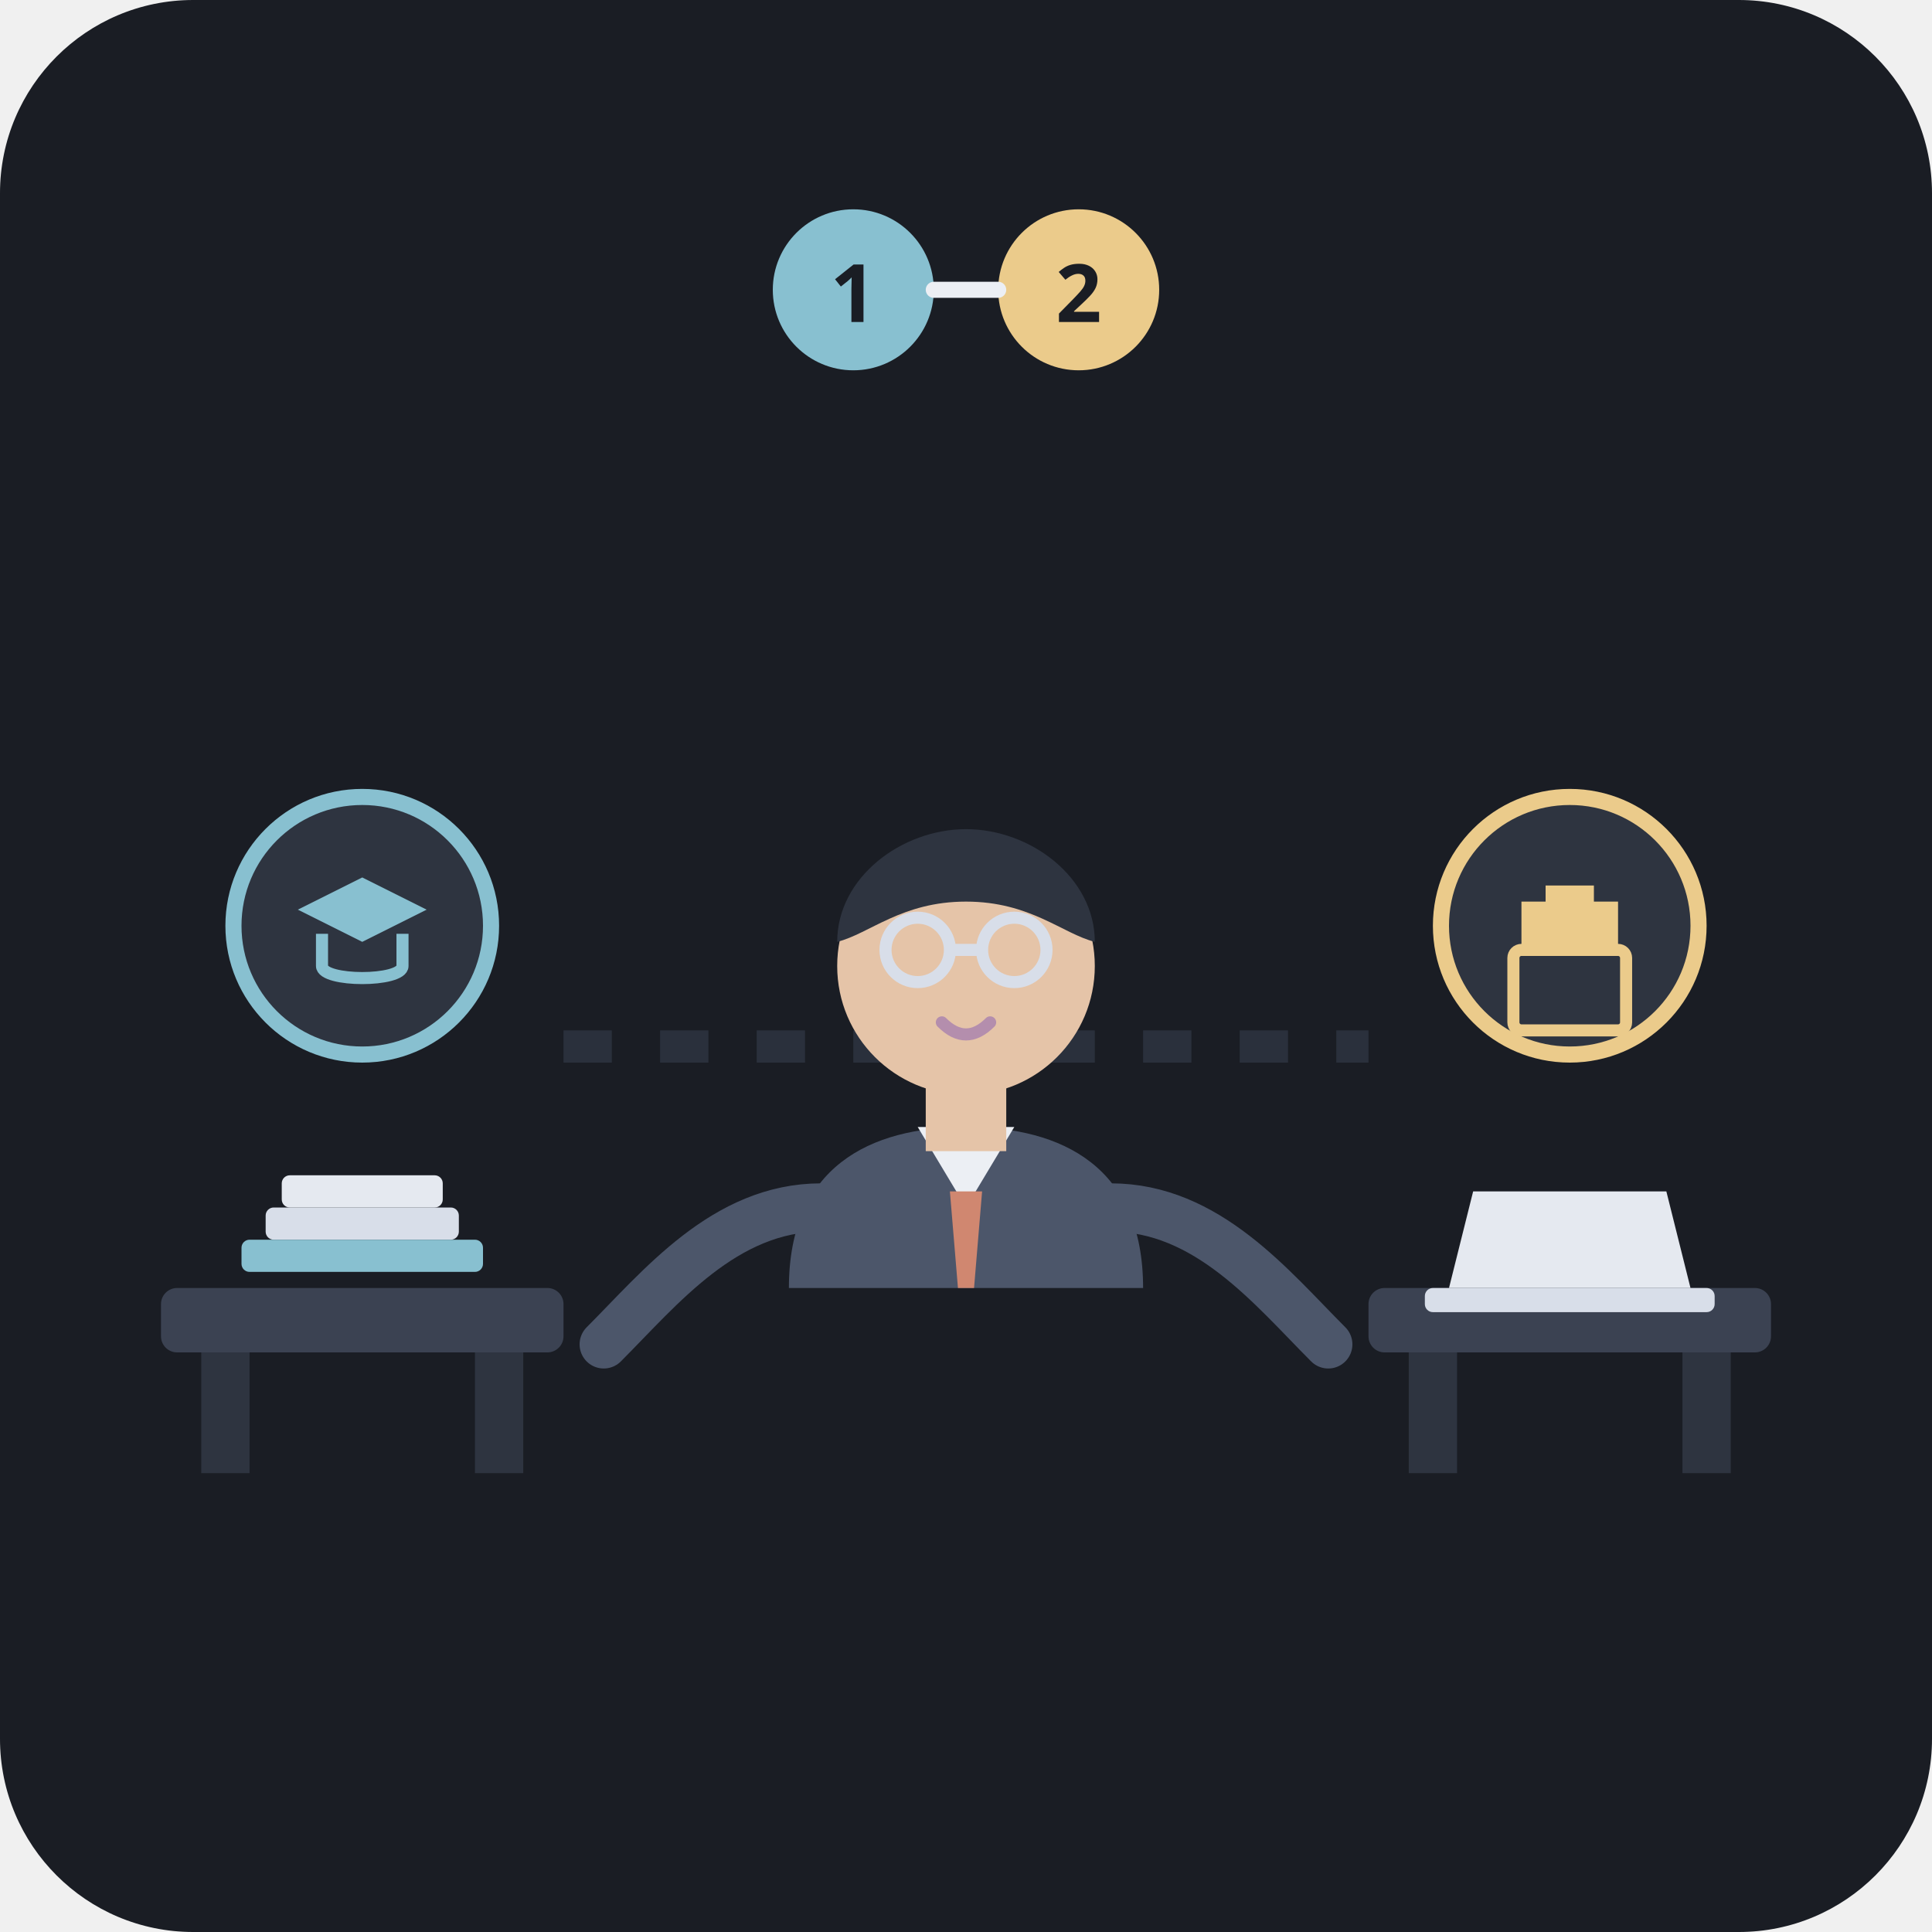
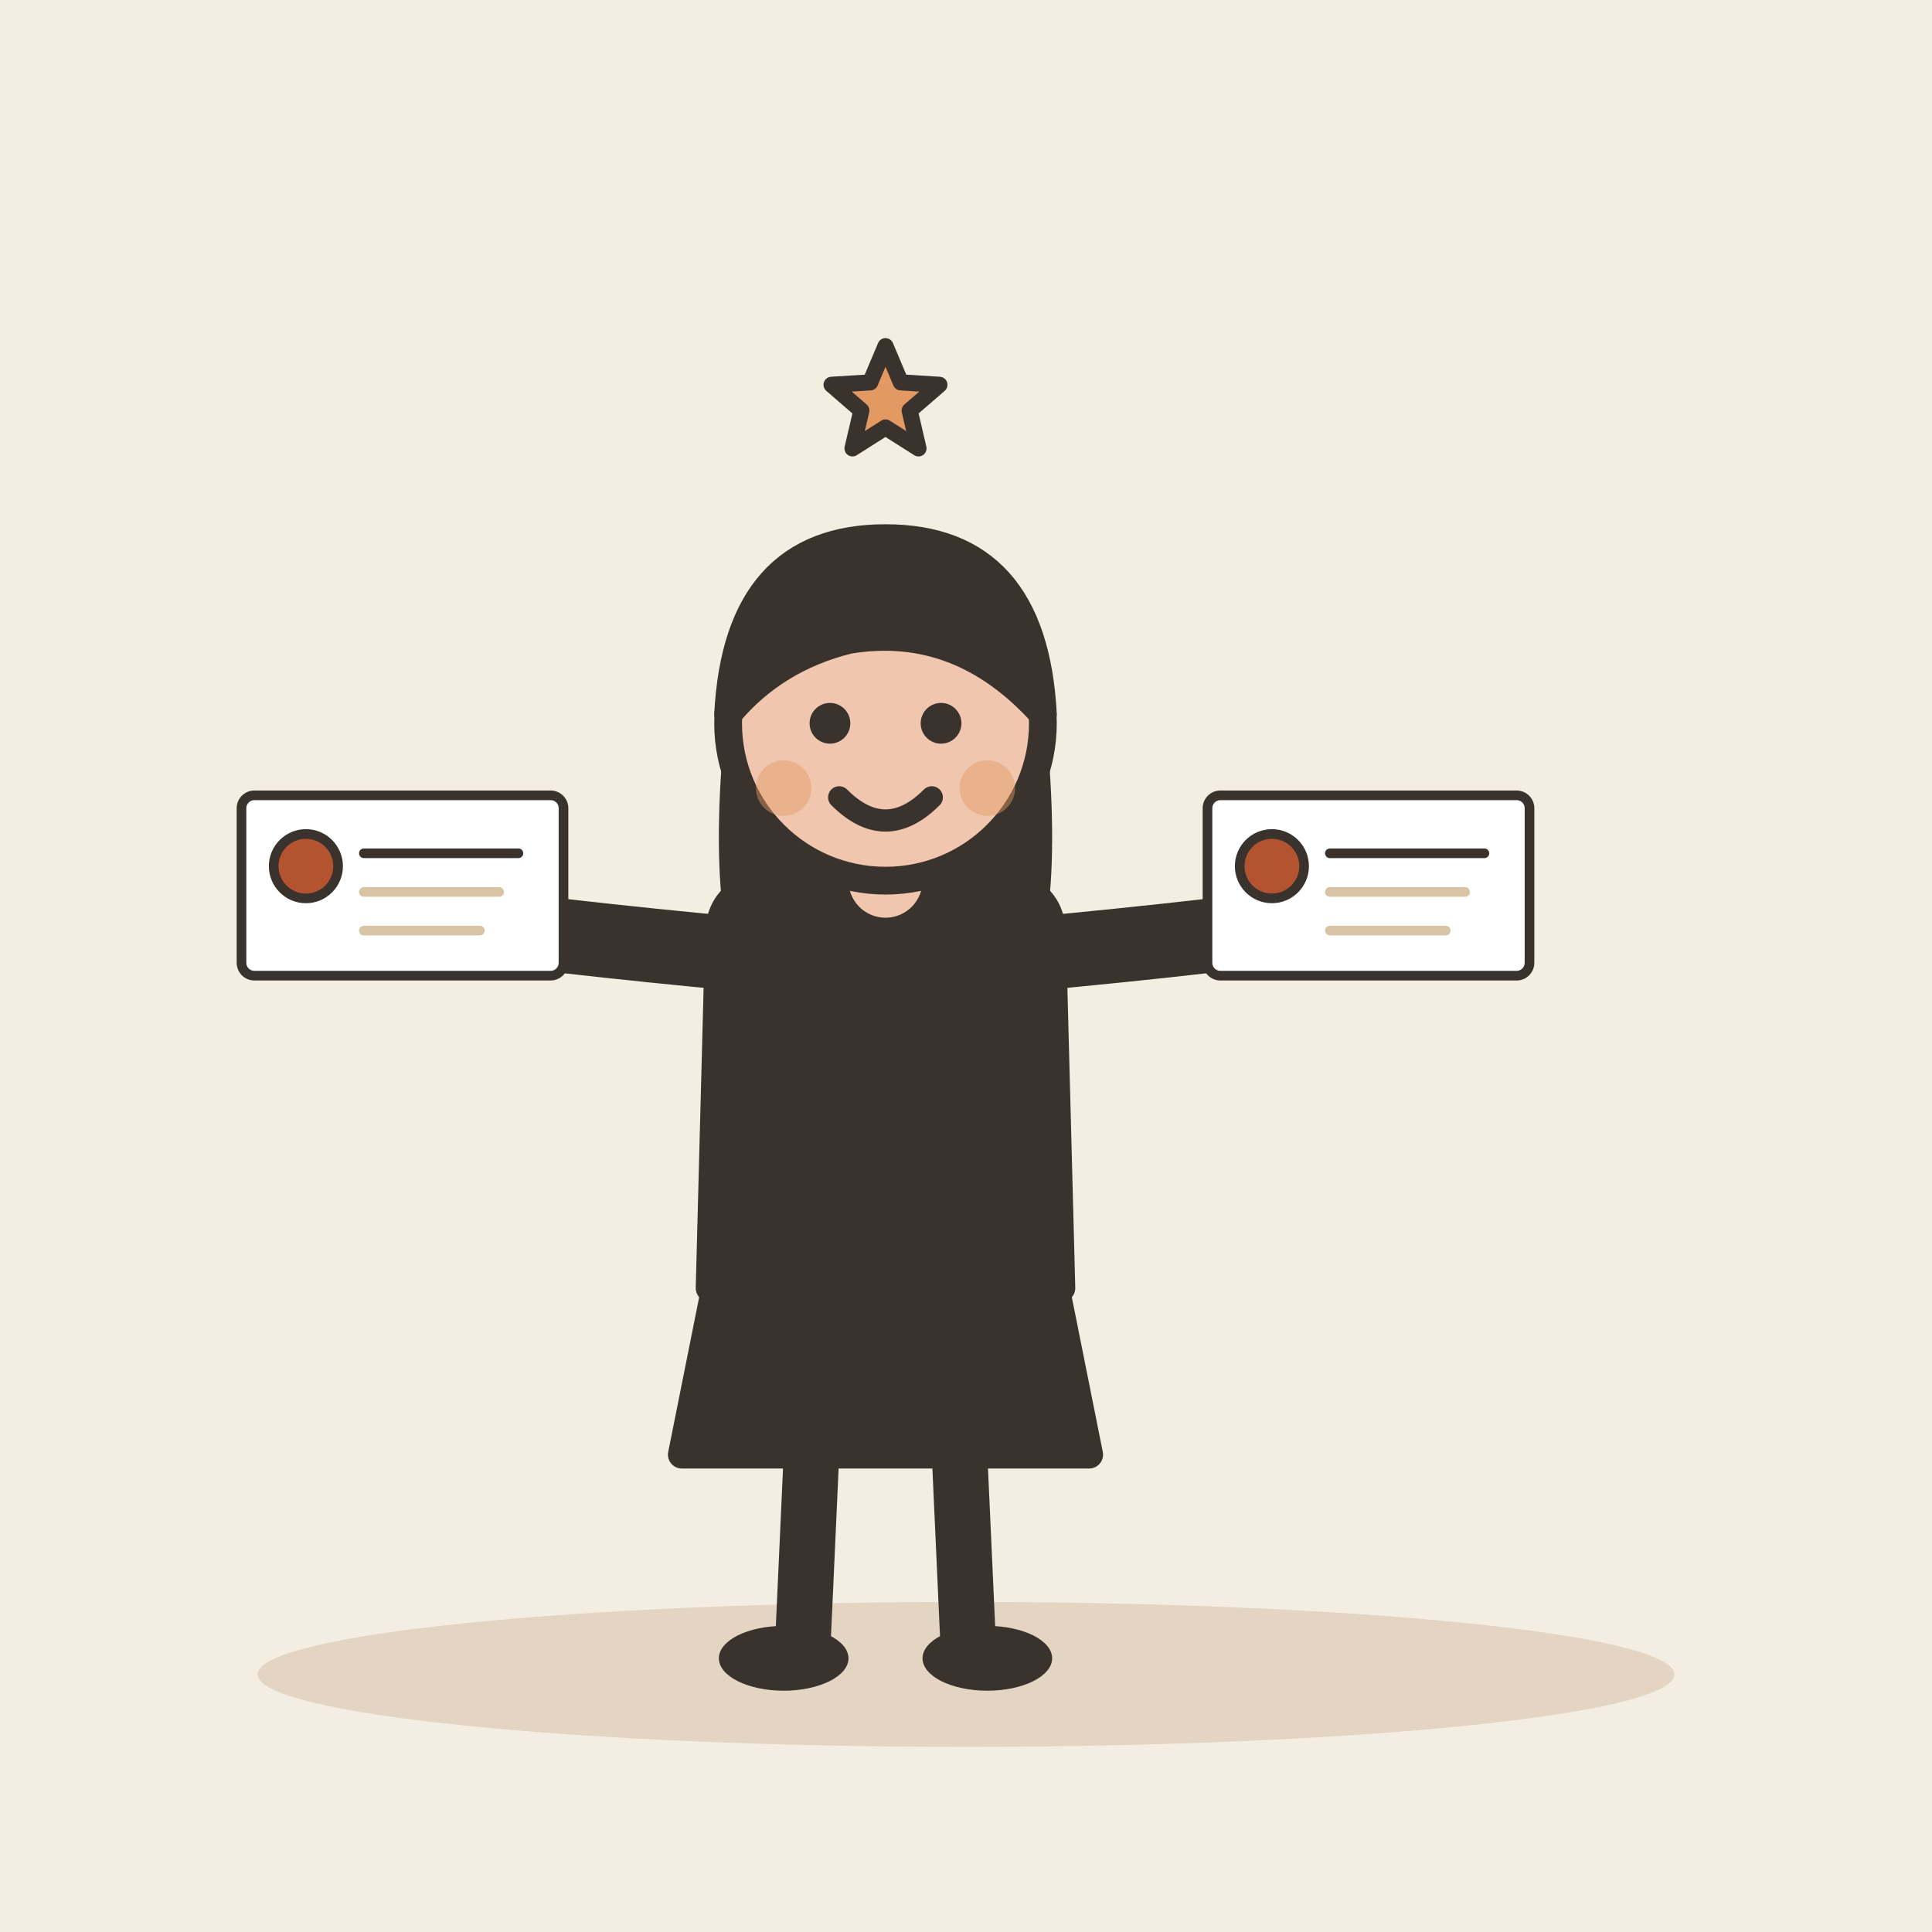
- <svg xmlns="http://www.w3.org/2000/svg" width="240" height="240" viewBox="0 0 240 240">
-   <rect width="240" height="240" rx="24" fill="#1A1D24" />
-   <line x1="70" y1="130" x2="170" y2="130" stroke="#2A303C" stroke-width="4" stroke-dasharray="6,6" />
-   <g transform="translate(45, 135)">
-     <rect x="-25" y="25" width="50" height="8" rx="2" fill="#3B4252" />
-     <rect x="-20" y="33" width="6" height="15" fill="#2E3440" />
-     <rect x="14" y="33" width="6" height="15" fill="#2E3440" />
-     <rect x="-12" y="15" width="24" height="4" rx="1" fill="#D8DEE9" />
-     <rect x="-15" y="19" width="30" height="4" rx="1" fill="#88C0D0" />
-     <rect x="-10" y="11" width="20" height="4" rx="1" fill="#E5E9F0" />
-     <circle cx="0" cy="-20" r="16" fill="#2E3440" stroke="#88C0D0" stroke-width="2" />
-     <path d="M-8 -22 L0 -26 L8 -22 L0 -18 Z" fill="#88C0D0" />
-     <path d="M-5 -19 V-15 C-5 -13 5 -13 5 -15 V-19" fill="none" stroke="#88C0D0" stroke-width="1.5" />
+ <svg xmlns="http://www.w3.org/2000/svg" viewBox="0 0 240 240" data-style="editorial">
+   <rect width="240" height="240" fill="#F4EDE2" />
+   <ellipse cx="120" cy="208" rx="88" ry="9" fill="#E3D5C1" />
+   <g transform="translate(110 206) scale(1.15 1.15)">
+     <path d="M-18 -42L-22 -22L22 -22L18 -42Z" fill="#3A332D" stroke="#3A332D" stroke-width="3" stroke-linecap="round" stroke-linejoin="round" />
+     <path d="M-8 -22L-9 0" stroke="#3A332D" stroke-width="6" stroke-linecap="round" fill="none" />
+     <path d="M8 -22L9 0" stroke="#3A332D" stroke-width="6" stroke-linecap="round" fill="none" />
+     <ellipse cx="-11" cy="0" rx="7" ry="3.5" fill="#3A332D" />
+     <ellipse cx="11" cy="0" rx="7" ry="3.5" fill="#3A332D" />
+     <path d="M-17 -104Q-20 -78 -14 -70L-6 -78L6 -78L14 -70Q20 -78 17 -104Z" fill="#3A332D" />
+     <path d="M-18 -78Q-18 -84 -10 -84L10 -84Q18 -84 18 -78L19 -40L-19 -40Z" fill="#3A332D" stroke="#3A332D" stroke-width="3" stroke-linecap="round" stroke-linejoin="round" />
+     <path d="M-15 -76Q-36.5 -78 -50 -80" fill="none" stroke="#3A332D" stroke-width="8" stroke-linecap="round" stroke-linejoin="round" />
+     <circle cx="-50" cy="-80" r="4.6" fill="#F0C7AE" stroke="#3A332D" stroke-linecap="round" stroke-linejoin="round" stroke-width="2" />
+     <path d="M15 -76Q36.5 -78 50 -80" fill="none" stroke="#3A332D" stroke-width="8" stroke-linecap="round" stroke-linejoin="round" />
+     <circle cx="50" cy="-80" r="4.6" fill="#F0C7AE" stroke="#3A332D" stroke-linecap="round" stroke-linejoin="round" stroke-width="2" />
+     <path d="M0 -84L0 -88" stroke="#F0C7AE" stroke-width="8" stroke-linecap="round" fill="none" />
+     <circle cx="0" cy="-101" r="17" fill="#F0C7AE" stroke="#3A332D" stroke-width="3" stroke-linecap="round" stroke-linejoin="round" />
+     <path d="M-17 -102Q-16 -121 0 -121Q16 -121 17 -102Q8 -112 -4 -110Q-12 -108 -17 -102Z" fill="#3A332D" stroke="#3A332D" stroke-width="3" stroke-linecap="round" stroke-linejoin="round" />
+     <circle cx="-6" cy="-101" r="2.2" fill="#3A332D" />
+     <circle cx="6" cy="-101" r="2.2" fill="#3A332D" />
+     <path d="M-5 -93Q0 -88 5 -93" fill="none" stroke="#3A332D" stroke-width="2.4" stroke-linecap="round" stroke-linejoin="round" />
+     <circle cx="-11" cy="-94" r="3" fill="#E39A62" opacity="0.45" />
+     <circle cx="11" cy="-94" r="3" fill="#E39A62" opacity="0.45" />
  </g>
-   <g transform="translate(195, 135)">
-     <rect x="-25" y="25" width="50" height="8" rx="2" fill="#3B4252" />
-     <rect x="-20" y="33" width="6" height="15" fill="#2E3440" />
-     <rect x="14" y="33" width="6" height="15" fill="#2E3440" />
-     <path d="M-15 25 L15 25 L12 13 L-12 13 Z" fill="#E5E9F0" />
-     <rect x="-18" y="25" width="36" height="3" rx="1" fill="#D8DEE9" />
-     <circle cx="0" cy="-20" r="16" fill="#2E3440" stroke="#EBCB8B" stroke-width="2" />
-     <path d="M-6 -17 H6 V-23 H3 V-25 H-3 V-23 H-6 Z" fill="#EBCB8B" />
-     <rect x="-7" y="-17" width="14" height="10" rx="1" fill="none" stroke="#EBCB8B" stroke-width="1.5" />
+   <g transform="translate(50 110) scale(0.4 0.4)">
+     <rect x="-50" y="-28" width="100" height="56" rx="4" fill="#FFFFFF" stroke="#3A332D" stroke-width="3" stroke-linecap="round" stroke-linejoin="round" />
+     <circle cx="-30" cy="-6" r="10" fill="#B4532F" stroke="#3A332D" stroke-width="3" stroke-linecap="round" stroke-linejoin="round" />
+     <path d="M-12 -10L36 -10" stroke="#3A332D" stroke-width="3" stroke-linecap="round" fill="none" />
+     <path d="M-12 2L30 2" stroke="#D8C3A5" stroke-width="3" stroke-linecap="round" fill="none" />
+     <path d="M-12 14L24 14" stroke="#D8C3A5" stroke-width="3" stroke-linecap="round" fill="none" />
  </g>
-   <g transform="translate(120, 115)">
-     <path d="M-22 45 C-22 30 -12 25 0 25 C12 25 22 30 22 45 Z" fill="#4C566A" />
-     <path d="M-6 25 L0 35 L6 25 Z" fill="#ECEFF4" />
-     <path d="M-2 33 L2 33 L1 45 L-1 45 Z" fill="#D08770" />
-     <rect x="-5" y="18" width="10" height="10" fill="#E5C4A8" />
-     <circle cx="0" cy="5" r="16" fill="#E5C4A8" />
-     <path d="M-16 2 C-16 -6 -8 -12 0 -12 C8 -12 16 -6 16 2 C12 1 8 -3 0 -3 C-8 -3 -12 1 -16 2 Z" fill="#2E3440" />
-     <circle cx="-6" cy="3" r="4" fill="none" stroke="#D8DEE9" stroke-width="1.5" />
-     <circle cx="6" cy="3" r="4" fill="none" stroke="#D8DEE9" stroke-width="1.5" />
-     <line x1="-2" y1="3" x2="2" y2="3" stroke="#D8DEE9" stroke-width="1.5" />
-     <path d="M-3 12 C-1 14 1 14 3 12" fill="none" stroke="#B48EAD" stroke-width="1.5" stroke-linecap="round" />
-     <path d="M-18 35 C-30 35 -38 45 -45 52" fill="none" stroke="#4C566A" stroke-width="6" stroke-linecap="round" />
-     <path d="M18 35 C30 35 38 45 45 52" fill="none" stroke="#4C566A" stroke-width="6" stroke-linecap="round" />
+   <g transform="translate(170 110) scale(0.4 0.4)">
+     <rect x="-50" y="-28" width="100" height="56" rx="4" fill="#FFFFFF" stroke="#3A332D" stroke-width="3" stroke-linecap="round" stroke-linejoin="round" />
+     <circle cx="-30" cy="-6" r="10" fill="#B4532F" stroke="#3A332D" stroke-width="3" stroke-linecap="round" stroke-linejoin="round" />
+     <path d="M-12 -10L36 -10" stroke="#3A332D" stroke-width="3" stroke-linecap="round" fill="none" />
+     <path d="M-12 2L30 2" stroke="#D8C3A5" stroke-width="3" stroke-linecap="round" fill="none" />
+     <path d="M-12 14L24 14" stroke="#D8C3A5" stroke-width="3" stroke-linecap="round" fill="none" />
  </g>
-   <g transform="translate(120, 36)">
-     <circle cx="-14" cy="0" r="10" fill="#88C0D0" />
-     <text x="-14" y="4" font-family="sans-serif" font-size="10" font-weight="bold" fill="#1A1D24" text-anchor="middle">1</text>
-     <circle cx="14" cy="0" r="10" fill="#EBCB8B" />
-     <text x="14" y="4" font-family="sans-serif" font-size="10" font-weight="bold" fill="#1A1D24" text-anchor="middle">2</text>
-     <path d="M-4 0 H4" stroke="#ECEFF4" stroke-width="2" stroke-linecap="round" />
-   </g>
+   <path d="M110.0 43.0L111.9 47.5L116.7 47.8L113.0 51.0L114.1 55.7L110.0 53.1L105.9 55.7L107.0 51.0L103.3 47.8L108.1 47.5Z" fill="#E39A62" stroke="#3A332D" stroke-width="2" stroke-linecap="round" stroke-linejoin="round" />
</svg>
